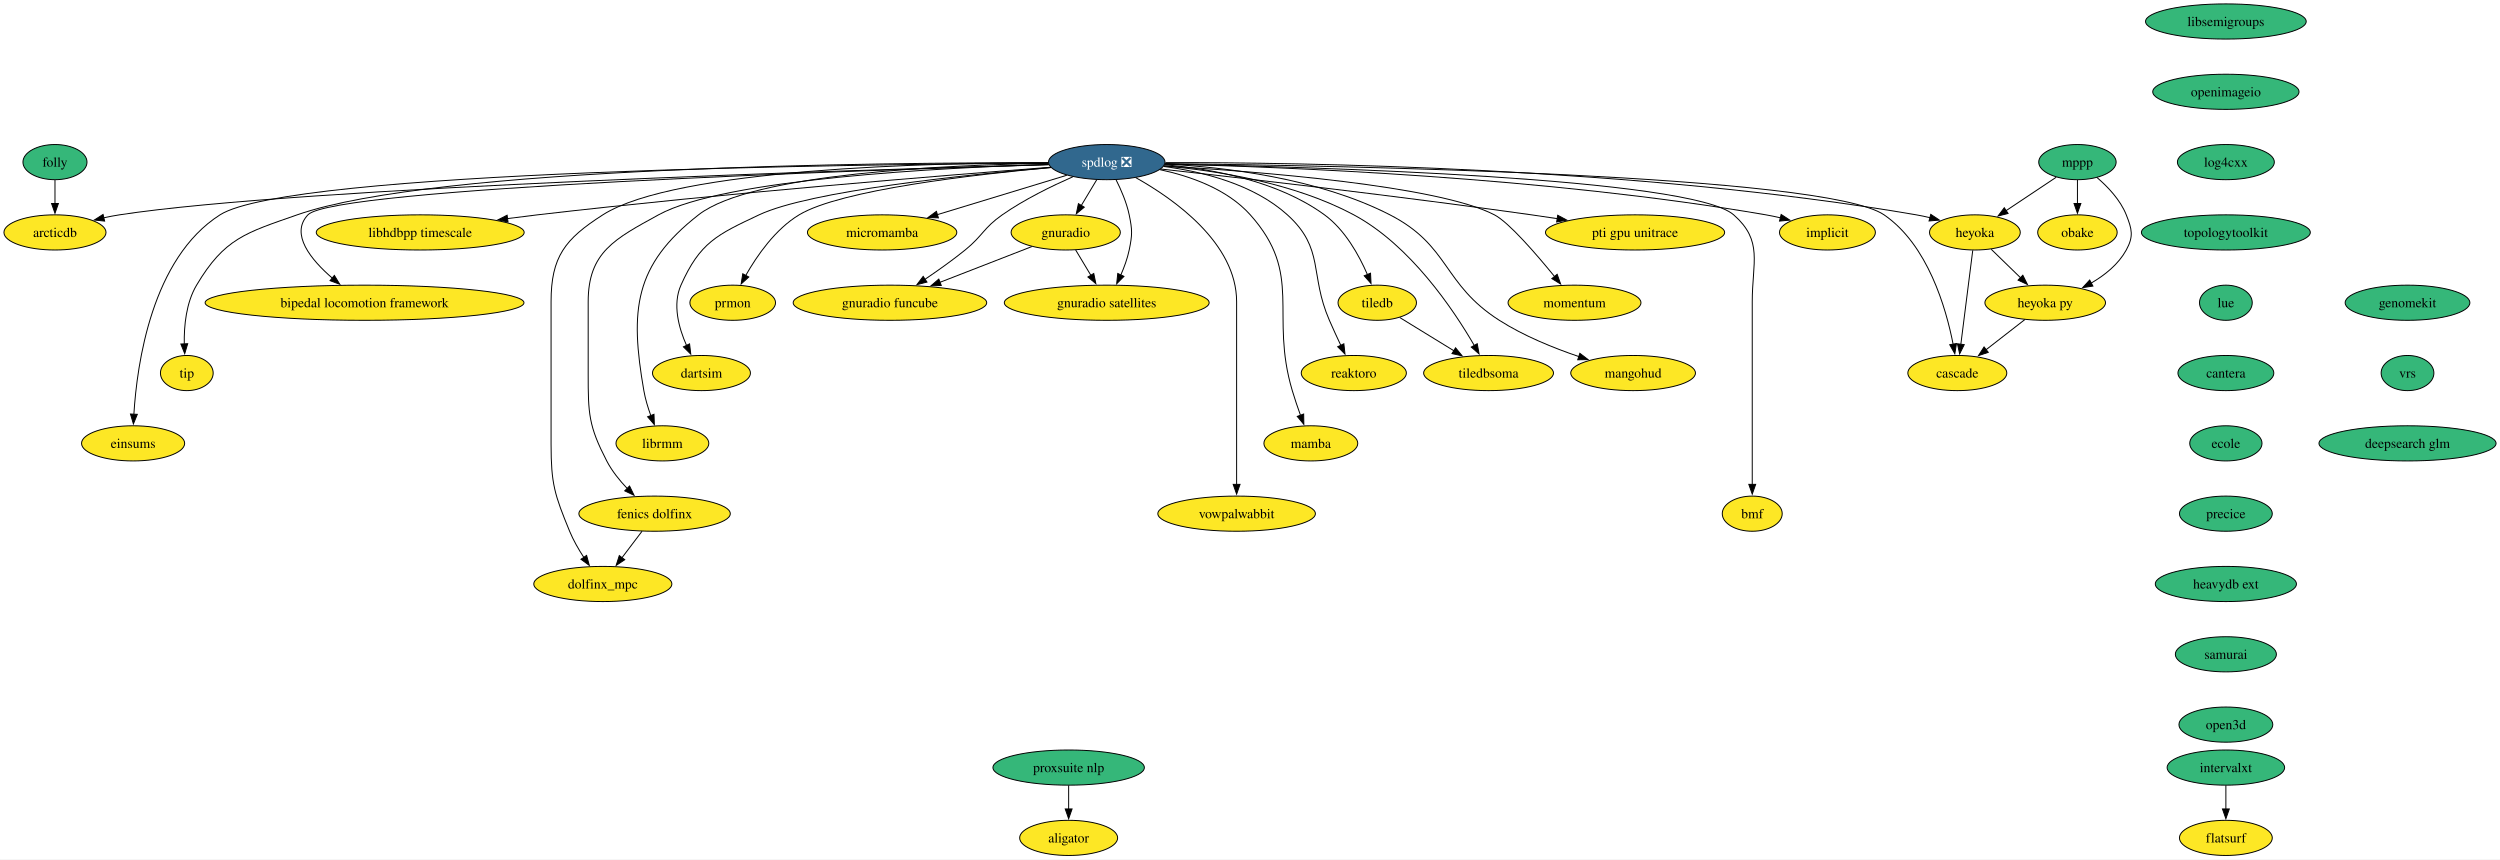
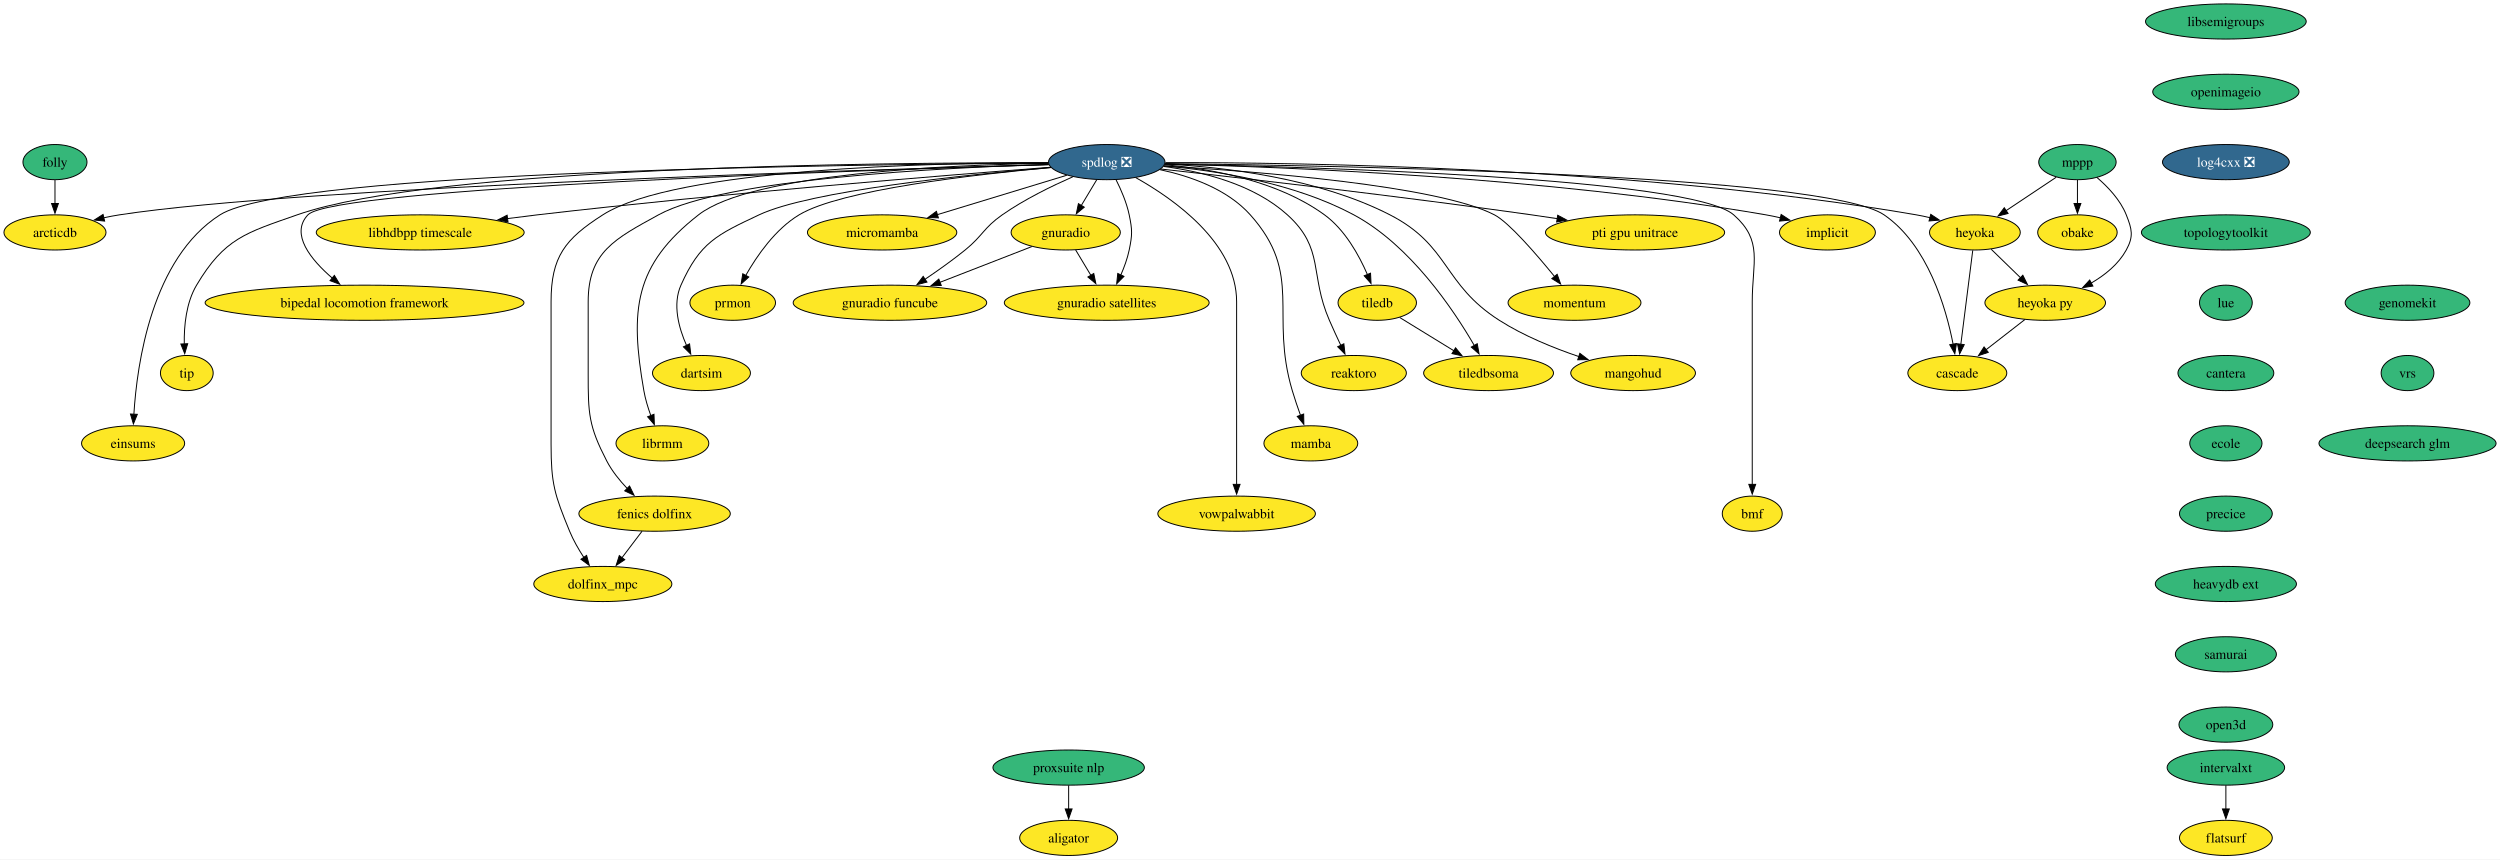
<svg xmlns="http://www.w3.org/2000/svg" xmlns:xlink="http://www.w3.org/1999/xlink" width="2560pt" height="880pt" viewBox="0.00 0.00 2559.93 880.00">
  <g id="graph0" class="graph" transform="scale(1 1) rotate(0) translate(4 876)">
    <polygon fill="white" stroke="none" points="-4,4 -4,-876 2555.93,-876 2555.93,4 -4,4" />
    <g id="node1" class="node">
      <g id="a_node1">
        <a xlink:href="https://github.com/conda-forge/implicit-feedstock" xlink:title="implicit">
          <ellipse fill="#fde725" stroke="black" cx="1867.26" cy="-638" rx="49.1" ry="18" />
          <text text-anchor="middle" x="1867.26" y="-633.33" font-family="Times,serif" font-size="14.00">implicit</text>
        </a>
      </g>
    </g>
    <g id="node2" class="node">
      <g id="a_node2">
        <a xlink:href="https://github.com/conda-forge/libsemigroups-feedstock" xlink:title="libsemigroups">
          <ellipse fill="#35b779" stroke="black" cx="2275.26" cy="-854" rx="82.25" ry="18" />
          <text text-anchor="middle" x="2275.26" y="-849.33" font-family="Times,serif" font-size="14.00">libsemigroups</text>
        </a>
      </g>
    </g>
    <g id="node3" class="node">
      <g id="a_node3">
        <a xlink:href="https://github.com/conda-forge/openimageio-feedstock" xlink:title="openimageio">
          <ellipse fill="#35b779" stroke="black" cx="2275.26" cy="-782" rx="74.88" ry="18" />
          <text text-anchor="middle" x="2275.26" y="-777.33" font-family="Times,serif" font-size="14.00">openimageio</text>
        </a>
      </g>
    </g>
    <g id="node33" class="node">
      <g id="a_node33">
-         <a xlink:href="https://github.com/conda-forge/log4cxx-feedstock" xlink:title="log4cxx">
-           <ellipse fill="#35b779" stroke="black" cx="2275.26" cy="-710" rx="49.63" ry="18" />
-           <text text-anchor="middle" x="2275.26" y="-705.33" font-family="Times,serif" font-size="14.00">log4cxx</text>
+         <a xlink:href="https://github.com/conda-forge/log4cxx-feedstock/pull/30" xlink:title="log4cxx ❎">
+           <ellipse fill="#31688e" stroke="black" cx="2275.26" cy="-710" rx="64.89" ry="18" />
+           <text text-anchor="middle" x="2275.26" y="-705.33" font-family="Times,serif" font-size="14.00" fill="white">log4cxx ❎</text>
        </a>
      </g>
    </g>
    <g id="node4" class="node">
      <g id="a_node4">
        <a xlink:href="https://github.com/conda-forge/mppp-feedstock" xlink:title="mppp">
          <ellipse fill="#35b779" stroke="black" cx="2123.26" cy="-710" rx="39.63" ry="18" />
          <text text-anchor="middle" x="2123.26" y="-705.33" font-family="Times,serif" font-size="14.00">mppp</text>
        </a>
      </g>
    </g>
    <g id="node5" class="node">
      <g id="a_node5">
        <a xlink:href="https://github.com/conda-forge/obake-feedstock" xlink:title="obake">
          <ellipse fill="#fde725" stroke="black" cx="2123.26" cy="-638" rx="40.69" ry="18" />
          <text text-anchor="middle" x="2123.26" y="-633.33" font-family="Times,serif" font-size="14.00">obake</text>
        </a>
      </g>
    </g>
    <g id="edge2" class="edge">
      <path fill="none" stroke="black" d="M2123.26,-691.7C2123.26,-684.41 2123.26,-675.73 2123.26,-667.54" />
      <polygon fill="black" stroke="black" points="2126.76,-667.62 2123.26,-657.62 2119.76,-667.62 2126.76,-667.62" />
    </g>
    <g id="node6" class="node">
      <g id="a_node6">
        <a xlink:href="https://github.com/conda-forge/heyoka-feedstock" xlink:title="heyoka">
          <ellipse fill="#fde725" stroke="black" cx="2018.26" cy="-638" rx="46.47" ry="18" />
          <text text-anchor="middle" x="2018.26" y="-633.33" font-family="Times,serif" font-size="14.00">heyoka</text>
        </a>
      </g>
    </g>
    <g id="edge3" class="edge">
      <path fill="none" stroke="black" d="M2101.51,-694.5C2086.64,-684.59 2066.7,-671.29 2050.06,-660.2" />
      <polygon fill="black" stroke="black" points="2052.24,-657.44 2041.97,-654.81 2048.35,-663.27 2052.24,-657.44" />
    </g>
    <g id="node7" class="node">
      <g id="a_node7">
        <a xlink:href="https://github.com/conda-forge/heyoka.py-feedstock" xlink:title="heyoka py">
          <ellipse fill="#fde725" stroke="black" cx="2090.26" cy="-566" rx="61.73" ry="18" />
          <text text-anchor="middle" x="2090.26" y="-561.33" font-family="Times,serif" font-size="14.00">heyoka py</text>
        </a>
      </g>
    </g>
    <g id="edge4" class="edge">
      <path fill="none" stroke="black" d="M2143.26,-694.23C2154.39,-684.71 2167.19,-671.28 2173.26,-656 2179.17,-641.13 2180.95,-634.03 2173.26,-620 2165.25,-605.38 2151.3,-594.21 2137.1,-585.98" />
      <polygon fill="black" stroke="black" points="2139.1,-583.08 2128.63,-581.46 2135.81,-589.26 2139.1,-583.08" />
    </g>
    <g id="edge5" class="edge">
      <path fill="none" stroke="black" d="M2034.96,-620.76C2043.92,-612.06 2055.14,-601.15 2065.13,-591.43" />
      <polygon fill="black" stroke="black" points="2067.34,-594.17 2072.07,-584.69 2062.46,-589.15 2067.34,-594.17" />
    </g>
    <g id="node8" class="node">
      <g id="a_node8">
        <a xlink:href="https://github.com/conda-forge/cascade-feedstock" xlink:title="cascade">
          <ellipse fill="#fde725" stroke="black" cx="2000.26" cy="-494" rx="50.68" ry="18" />
          <text text-anchor="middle" x="2000.26" y="-489.32" font-family="Times,serif" font-size="14.00">cascade</text>
        </a>
      </g>
    </g>
    <g id="edge6" class="edge">
      <path fill="none" stroke="black" d="M2016.05,-619.59C2013.01,-595.61 2007.5,-552.14 2003.86,-523.42" />
      <polygon fill="black" stroke="black" points="2007.35,-523.09 2002.62,-513.61 2000.41,-523.97 2007.35,-523.09" />
    </g>
    <g id="edge7" class="edge">
      <path fill="none" stroke="black" d="M2069.39,-548.76C2057.6,-539.6 2042.69,-528 2029.73,-517.92" />
      <polygon fill="black" stroke="black" points="2031.95,-515.21 2021.91,-511.84 2027.65,-520.74 2031.95,-515.21" />
    </g>
    <g id="node9" class="node">
      <g id="a_node9">
        <a xlink:href="https://github.com/conda-forge/spdlog-feedstock/pull/72" xlink:title="spdlog ❎">
          <ellipse fill="#31688e" stroke="black" cx="1129.26" cy="-710" rx="59.63" ry="18" />
          <text text-anchor="middle" x="1129.26" y="-705.33" font-family="Times,serif" font-size="14.00" fill="white">spdlog ❎</text>
        </a>
      </g>
    </g>
    <g id="edge8" class="edge">
      <path fill="none" stroke="black" d="M1188.86,-708.02C1307.07,-705.26 1579.25,-694.85 1804.26,-656 1809.17,-655.15 1814.24,-654.1 1819.29,-652.93" />
      <polygon fill="black" stroke="black" points="1819.87,-656.39 1828.74,-650.59 1818.19,-649.59 1819.87,-656.39" />
    </g>
    <g id="edge9" class="edge">
      <path fill="none" stroke="black" d="M1189.33,-709.5C1326.61,-709.71 1673.45,-704.88 1958.26,-656 1962.88,-655.21 1967.66,-654.2 1972.4,-653.06" />
      <polygon fill="black" stroke="black" points="1973.06,-656.51 1981.87,-650.62 1971.31,-649.73 1973.06,-656.51" />
    </g>
    <g id="edge25" class="edge">
      <path fill="none" stroke="black" d="M1189.12,-708.49C1363.91,-706.51 1865.03,-697.27 1925.26,-656 1970.02,-625.33 1988.68,-560.76 1995.98,-523.38" />
      <polygon fill="black" stroke="black" points="1999.38,-524.23 1997.7,-513.77 1992.49,-523 1999.38,-524.23" />
    </g>
    <g id="node10" class="node">
      <g id="a_node10">
        <a xlink:href="https://github.com/conda-forge/tiledb-feedstock" xlink:title="tiledb">
          <ellipse fill="#fde725" stroke="black" cx="1406.26" cy="-566" rx="40.16" ry="18" />
          <text text-anchor="middle" x="1406.26" y="-561.33" font-family="Times,serif" font-size="14.00">tiledb</text>
        </a>
      </g>
    </g>
    <g id="edge10" class="edge">
      <path fill="none" stroke="black" d="M1188.45,-707.26C1236.65,-703.13 1304.33,-690.9 1352.26,-656 1373.12,-640.81 1387.51,-614.88 1396.16,-594.92" />
      <polygon fill="black" stroke="black" points="1399.39,-596.25 1399.91,-585.66 1392.91,-593.61 1399.39,-596.25" />
    </g>
    <g id="node11" class="node">
      <g id="a_node11">
        <a xlink:href="https://github.com/conda-forge/reaktoro-feedstock" xlink:title="reaktoro">
          <ellipse fill="#fde725" stroke="black" cx="1382.26" cy="-494" rx="53.84" ry="18" />
          <text text-anchor="middle" x="1382.26" y="-489.32" font-family="Times,serif" font-size="14.00">reaktoro</text>
        </a>
      </g>
    </g>
    <g id="edge11" class="edge">
      <path fill="none" stroke="black" d="M1187.43,-705.55C1227.5,-700.29 1279.58,-687.38 1314.26,-656 1352.57,-621.34 1336.68,-595.39 1357.26,-548 1360.93,-539.57 1365.12,-530.48 1369.01,-522.25" />
      <polygon fill="black" stroke="black" points="1372.07,-523.96 1373.23,-513.43 1365.76,-520.94 1372.07,-523.96" />
    </g>
    <g id="node12" class="node">
      <g id="a_node12">
        <a xlink:href="https://github.com/conda-forge/mamba-feedstock" xlink:title="mamba">
          <ellipse fill="#fde725" stroke="black" cx="1338.26" cy="-422" rx="48.05" ry="18" />
          <text text-anchor="middle" x="1338.26" y="-417.32" font-family="Times,serif" font-size="14.00">mamba</text>
        </a>
      </g>
    </g>
    <g id="edge12" class="edge">
      <path fill="none" stroke="black" d="M1183.59,-702.3C1214.92,-695.65 1252.66,-682.39 1276.26,-656 1331.09,-594.69 1295.79,-554.83 1319.26,-476 1321.73,-467.72 1324.75,-458.84 1327.66,-450.77" />
      <polygon fill="black" stroke="black" points="1330.92,-452.04 1331.1,-441.45 1324.35,-449.62 1330.92,-452.04" />
    </g>
    <g id="node13" class="node">
      <g id="a_node13">
        <a xlink:href="https://github.com/conda-forge/vowpalwabbit-feedstock" xlink:title="vowpalwabbit">
          <ellipse fill="#fde725" stroke="black" cx="1262.26" cy="-350" rx="80.67" ry="18" />
          <text text-anchor="middle" x="1262.26" y="-345.32" font-family="Times,serif" font-size="14.00">vowpalwabbit</text>
        </a>
      </g>
    </g>
    <g id="edge13" class="edge">
      <path fill="none" stroke="black" d="M1159.11,-694.04C1198.32,-672.04 1262.26,-626.96 1262.26,-567 1262.26,-567 1262.26,-567 1262.26,-493 1262.26,-453.74 1262.26,-408.38 1262.26,-379.69" />
      <polygon fill="black" stroke="black" points="1265.76,-380 1262.26,-370 1258.76,-380 1265.76,-380" />
    </g>
    <g id="node14" class="node">
      <g id="a_node14">
        <a xlink:href="https://github.com/conda-forge/gnuradio-feedstock" xlink:title="gnuradio">
          <ellipse fill="#fde725" stroke="black" cx="1087.26" cy="-638" rx="55.94" ry="18" />
          <text text-anchor="middle" x="1087.26" y="-633.33" font-family="Times,serif" font-size="14.00">gnuradio</text>
        </a>
      </g>
    </g>
    <g id="edge14" class="edge">
      <path fill="none" stroke="black" d="M1119.09,-692.05C1114.3,-684.06 1108.46,-674.33 1103.1,-665.4" />
      <polygon fill="black" stroke="black" points="1106.26,-663.86 1098.11,-657.09 1100.26,-667.46 1106.26,-663.86" />
    </g>
    <g id="node15" class="node">
      <g id="a_node15">
        <a xlink:href="https://github.com/conda-forge/micromamba-feedstock" xlink:title="micromamba">
          <ellipse fill="#fde725" stroke="black" cx="899.26" cy="-638" rx="76.46" ry="18" />
          <text text-anchor="middle" x="899.26" y="-633.33" font-family="Times,serif" font-size="14.00">micromamba</text>
        </a>
      </g>
    </g>
    <g id="edge15" class="edge">
      <path fill="none" stroke="black" d="M1088.41,-696.57C1051.51,-685.34 996.87,-668.71 955.79,-656.21" />
      <polygon fill="black" stroke="black" points="956.89,-652.88 946.31,-653.32 954.86,-659.58 956.89,-652.88" />
    </g>
    <g id="node16" class="node">
      <g id="a_node16">
        <a xlink:href="https://github.com/conda-forge/prmon-feedstock" xlink:title="prmon">
          <ellipse fill="#fde725" stroke="black" cx="746.26" cy="-566" rx="43.84" ry="18" />
          <text text-anchor="middle" x="746.26" y="-561.33" font-family="Times,serif" font-size="14.00">prmon</text>
        </a>
      </g>
    </g>
    <g id="edge16" class="edge">
      <path fill="none" stroke="black" d="M1072.12,-704.42C993.45,-697.28 856.71,-681.59 814.26,-656 789.87,-641.3 771.13,-614.28 759.56,-593.86" />
      <polygon fill="black" stroke="black" points="762.72,-592.35 754.89,-585.21 756.56,-595.67 762.72,-592.35" />
    </g>
    <g id="node17" class="node">
      <g id="a_node17">
        <a xlink:href="https://github.com/conda-forge/gnuradio-satellites-feedstock" xlink:title="gnuradio satellites">
          <ellipse fill="#fde725" stroke="black" cx="1129.26" cy="-566" rx="104.87" ry="18" />
          <text text-anchor="middle" x="1129.26" y="-561.33" font-family="Times,serif" font-size="14.00">gnuradio satellites</text>
        </a>
      </g>
    </g>
    <g id="edge17" class="edge">
      <path fill="none" stroke="black" d="M1138.8,-691.93C1143.9,-681.82 1149.65,-668.57 1152.26,-656 1155.51,-640.33 1155.51,-635.67 1152.26,-620 1150.47,-611.36 1147.19,-602.39 1143.66,-594.35" />
      <polygon fill="black" stroke="black" points="1146.88,-592.99 1139.45,-585.44 1140.56,-595.98 1146.88,-592.99" />
    </g>
    <g id="node18" class="node">
      <g id="a_node18">
        <a xlink:href="https://github.com/conda-forge/dartsim-feedstock" xlink:title="dartsim">
          <ellipse fill="#fde725" stroke="black" cx="714.26" cy="-494" rx="50.16" ry="18" />
          <text text-anchor="middle" x="714.26" y="-489.32" font-family="Times,serif" font-size="14.00">dartsim</text>
        </a>
      </g>
    </g>
    <g id="edge18" class="edge">
      <path fill="none" stroke="black" d="M1071.9,-704.5C985.11,-697.03 825.05,-680.4 773.26,-656 729.99,-635.61 712.72,-627.7 693.26,-584 684.45,-564.21 691,-540.23 699.03,-522.15" />
      <polygon fill="black" stroke="black" points="702.08,-523.89 703.31,-513.37 695.79,-520.83 702.08,-523.89" />
    </g>
    <g id="node19" class="node">
      <g id="a_node19">
        <a xlink:href="https://github.com/conda-forge/librmm-feedstock" xlink:title="librmm">
          <ellipse fill="#fde725" stroke="black" cx="674.26" cy="-422" rx="47.53" ry="18" />
          <text text-anchor="middle" x="674.26" y="-417.32" font-family="Times,serif" font-size="14.00">librmm</text>
        </a>
      </g>
    </g>
    <g id="edge19" class="edge">
      <path fill="none" stroke="black" d="M1069.55,-708.75C967.61,-707.16 765.74,-698.55 711.26,-656 645.23,-604.43 640.91,-558.54 655.26,-476 656.74,-467.49 659.46,-458.54 662.39,-450.47" />
      <polygon fill="black" stroke="black" points="665.64,-451.78 666.01,-441.19 659.12,-449.23 665.64,-451.78" />
    </g>
    <g id="node20" class="node">
      <g id="a_node20">
        <a xlink:href="https://github.com/conda-forge/fenics-dolfinx-feedstock" xlink:title="fenics dolfinx">
          <ellipse fill="#fde725" stroke="black" cx="666.26" cy="-350" rx="77.52" ry="18" />
          <text text-anchor="middle" x="666.26" y="-345.32" font-family="Times,serif" font-size="14.00">fenics dolfinx</text>
        </a>
      </g>
    </g>
    <g id="edge20" class="edge">
      <path fill="none" stroke="black" d="M1069.77,-707.66C961.6,-704.34 737.65,-693.06 670.26,-656 625.68,-631.48 598.26,-617.88 598.26,-567 598.26,-567 598.26,-567 598.26,-493 598.26,-452.55 598.65,-439.91 617.26,-404 622.57,-393.76 630.39,-384.03 638.24,-375.77" />
      <polygon fill="black" stroke="black" points="640.62,-378.34 645.24,-368.81 635.69,-373.38 640.62,-378.34" />
    </g>
    <g id="node21" class="node">
      <g id="a_node21">
        <a xlink:href="https://github.com/conda-forge/libhdbpp-timescale-feedstock" xlink:title="libhdbpp timescale">
          <ellipse fill="#fde725" stroke="black" cx="426.26" cy="-638" rx="106.45" ry="18" />
          <text text-anchor="middle" x="426.26" y="-633.33" font-family="Times,serif" font-size="14.00">libhdbpp timescale</text>
        </a>
      </g>
    </g>
    <g id="edge21" class="edge">
      <path fill="none" stroke="black" d="M1071.65,-704.72C966.91,-696.74 738.32,-678.32 546.26,-656 536.28,-654.84 525.86,-653.52 515.49,-652.15" />
      <polygon fill="black" stroke="black" points="516.17,-648.71 505.79,-650.83 515.24,-655.64 516.17,-648.71" />
    </g>
    <g id="node22" class="node">
      <g id="a_node22">
        <a xlink:href="https://github.com/conda-forge/bipedal-locomotion-framework-feedstock" xlink:title="bipedal locomotion framework">
          <ellipse fill="#fde725" stroke="black" cx="369.26" cy="-566" rx="163.27" ry="18" />
          <text text-anchor="middle" x="369.26" y="-561.33" font-family="Times,serif" font-size="14.00">bipedal locomotion framework</text>
        </a>
      </g>
    </g>
    <g id="edge22" class="edge">
      <path fill="none" stroke="black" d="M1069.97,-707.36C886.25,-701.98 337.17,-683.65 311.26,-656 292.78,-636.28 314.46,-609.97 336.38,-591.08" />
      <polygon fill="black" stroke="black" points="338.35,-593.99 343.86,-584.94 333.91,-588.58 338.35,-593.99" />
    </g>
    <g id="node23" class="node">
      <g id="a_node23">
        <a xlink:href="https://github.com/conda-forge/tip-feedstock" xlink:title="tip">
          <ellipse fill="#fde725" stroke="black" cx="187.26" cy="-494" rx="27" ry="18" />
          <text text-anchor="middle" x="187.26" y="-489.32" font-family="Times,serif" font-size="14.00">tip</text>
        </a>
      </g>
    </g>
    <g id="edge23" class="edge">
      <path fill="none" stroke="black" d="M1069.18,-709.34C903.37,-709.61 442.24,-705.74 300.26,-656 247.55,-637.53 225.8,-632.01 197.26,-584 186.56,-566 184.35,-542.3 184.66,-523.88" />
      <polygon fill="black" stroke="black" points="188.16,-524.04 185.12,-513.89 181.16,-523.73 188.16,-524.04" />
    </g>
    <g id="node24" class="node">
      <g id="a_node24">
        <a xlink:href="https://github.com/conda-forge/dolfinx_mpc-feedstock" xlink:title="dolfinx_mpc">
          <ellipse fill="#fde725" stroke="black" cx="613.26" cy="-278" rx="70.68" ry="18" />
          <text text-anchor="middle" x="613.26" y="-273.32" font-family="Times,serif" font-size="14.00">dolfinx_mpc</text>
        </a>
      </g>
    </g>
    <g id="edge24" class="edge">
      <path fill="none" stroke="black" d="M1069.32,-709.45C949.93,-709.31 687.56,-703.42 613.26,-656 574.45,-631.23 560.26,-613.04 560.26,-567 560.26,-567 560.26,-567 560.26,-421 560.26,-380.55 563.87,-369.4 579.26,-332 583.05,-322.8 588.44,-313.44 593.81,-305.2" />
      <polygon fill="black" stroke="black" points="596.64,-307.27 599.4,-297.04 590.86,-303.32 596.64,-307.27" />
    </g>
    <g id="node25" class="node">
      <g id="a_node25">
        <a xlink:href="https://github.com/conda-forge/arcticdb-feedstock" xlink:title="arcticdb">
          <ellipse fill="#fde725" stroke="black" cx="52.26" cy="-638" rx="52.26" ry="18" />
          <text text-anchor="middle" x="52.26" y="-633.33" font-family="Times,serif" font-size="14.00">arcticdb</text>
        </a>
      </g>
    </g>
    <g id="edge26" class="edge">
      <path fill="none" stroke="black" d="M1069.92,-707.45C882.34,-702.29 303.61,-684.44 118.26,-656 112.98,-655.19 107.52,-654.14 102.09,-652.95" />
      <polygon fill="black" stroke="black" points="103.09,-649.59 92.55,-650.72 101.49,-656.41 103.09,-649.59" />
    </g>
    <g id="node26" class="node">
      <g id="a_node26">
        <a xlink:href="https://github.com/conda-forge/einsums-feedstock" xlink:title="einsums">
          <ellipse fill="#fde725" stroke="black" cx="132.26" cy="-422" rx="52.79" ry="18" />
          <text text-anchor="middle" x="132.26" y="-417.32" font-family="Times,serif" font-size="14.00">einsums</text>
        </a>
      </g>
    </g>
    <g id="edge27" class="edge">
      <path fill="none" stroke="black" d="M1069.38,-708.85C878.47,-707.9 292.51,-701.3 221.26,-656 151.4,-611.58 136.25,-503.57 133.05,-451.71" />
      <polygon fill="black" stroke="black" points="136.56,-451.71 132.57,-441.9 129.57,-452.06 136.56,-451.71" />
    </g>
    <g id="node27" class="node">
      <g id="a_node27">
        <a xlink:href="https://github.com/conda-forge/gnuradio-funcube-feedstock" xlink:title="gnuradio funcube">
          <ellipse fill="#fde725" stroke="black" cx="907.26" cy="-566" rx="99.08" ry="18" />
          <text text-anchor="middle" x="907.26" y="-561.33" font-family="Times,serif" font-size="14.00">gnuradio funcube</text>
        </a>
      </g>
    </g>
    <g id="edge28" class="edge">
      <path fill="none" stroke="black" d="M1094.55,-694.98C1072.87,-685.46 1044.87,-671.78 1022.26,-656 1003.18,-642.69 1002.34,-634.64 984.26,-620 971.27,-609.48 956.27,-598.85 942.98,-589.89" />
      <polygon fill="black" stroke="black" points="945.18,-587.16 934.91,-584.53 941.3,-592.98 945.18,-587.16" />
    </g>
    <g id="node28" class="node">
      <g id="a_node28">
        <a xlink:href="https://github.com/conda-forge/bmf-feedstock" xlink:title="bmf">
          <ellipse fill="#fde725" stroke="black" cx="1790.26" cy="-350" rx="30.69" ry="18" />
          <text text-anchor="middle" x="1790.26" y="-345.32" font-family="Times,serif" font-size="14.00">bmf</text>
        </a>
      </g>
    </g>
    <g id="edge29" class="edge">
      <path fill="none" stroke="black" d="M1189.04,-708.06C1340.08,-705.14 1728.09,-693.97 1771.26,-656 1801.63,-629.29 1790.26,-607.45 1790.26,-567 1790.26,-567 1790.26,-567 1790.26,-493 1790.26,-453.74 1790.26,-408.38 1790.26,-379.69" />
      <polygon fill="black" stroke="black" points="1793.76,-380 1790.26,-370 1786.76,-380 1793.76,-380" />
    </g>
    <g id="node29" class="node">
      <g id="a_node29">
        <a xlink:href="https://github.com/conda-forge/pti-gpu-unitrace-feedstock" xlink:title="pti gpu unitrace">
          <ellipse fill="#fde725" stroke="black" cx="1670.26" cy="-638" rx="91.72" ry="18" />
          <text text-anchor="middle" x="1670.26" y="-633.33" font-family="Times,serif" font-size="14.00">pti gpu unitrace</text>
        </a>
      </g>
    </g>
    <g id="edge30" class="edge">
      <path fill="none" stroke="black" d="M1184.63,-702.93C1267.36,-693.71 1428.1,-675.21 1564.26,-656 1572.83,-654.79 1581.77,-653.46 1590.67,-652.1" />
      <polygon fill="black" stroke="black" points="1591.05,-655.58 1600.4,-650.59 1589.98,-648.66 1591.05,-655.58" />
    </g>
    <g id="node30" class="node">
      <g id="a_node30">
        <a xlink:href="https://github.com/conda-forge/momentum-feedstock" xlink:title="momentum">
          <ellipse fill="#fde725" stroke="black" cx="1608.26" cy="-566" rx="68.04" ry="18" />
          <text text-anchor="middle" x="1608.26" y="-561.33" font-family="Times,serif" font-size="14.00">momentum</text>
        </a>
      </g>
    </g>
    <g id="edge31" class="edge">
      <path fill="none" stroke="black" d="M1187.67,-706.06C1283.33,-700.45 1468.58,-685.99 1526.26,-656 1540.99,-648.34 1568.78,-616.23 1587.89,-592.77" />
      <polygon fill="black" stroke="black" points="1590.49,-595.12 1594.05,-585.14 1585.04,-590.72 1590.49,-595.12" />
    </g>
    <g id="node31" class="node">
      <g id="a_node31">
        <a xlink:href="https://github.com/conda-forge/mangohud-feedstock" xlink:title="mangohud">
          <ellipse fill="#fde725" stroke="black" cx="1668.26" cy="-494" rx="63.84" ry="18" />
          <text text-anchor="middle" x="1668.26" y="-489.32" font-family="Times,serif" font-size="14.00">mangohud</text>
        </a>
      </g>
    </g>
    <g id="edge32" class="edge">
      <path fill="none" stroke="black" d="M1188.86,-708.07C1249.85,-704.91 1345.83,-693.67 1419.26,-656 1480.79,-624.44 1472.98,-585.21 1531.26,-548 1556.28,-532.03 1586.86,-519.63 1612.78,-510.85" />
      <polygon fill="black" stroke="black" points="1613.72,-514.22 1622.13,-507.78 1611.54,-507.57 1613.72,-514.22" />
    </g>
    <g id="node32" class="node">
      <g id="a_node32">
        <a xlink:href="https://github.com/conda-forge/tiledbsoma-feedstock" xlink:title="tiledbsoma">
          <ellipse fill="#fde725" stroke="black" cx="1520.26" cy="-494" rx="66.47" ry="18" />
          <text text-anchor="middle" x="1520.26" y="-489.32" font-family="Times,serif" font-size="14.00">tiledbsoma</text>
        </a>
      </g>
    </g>
    <g id="edge33" class="edge">
      <path fill="none" stroke="black" d="M1187.97,-706.1C1241.41,-701.34 1321.07,-688.84 1382.26,-656 1440.08,-624.97 1484.28,-559.1 1505.8,-521.95" />
      <polygon fill="black" stroke="black" points="1508.65,-524.03 1510.52,-513.6 1502.55,-520.59 1508.65,-524.03" />
    </g>
    <g id="edge34" class="edge">
      <path fill="none" stroke="black" d="M1429.33,-550.83C1445.25,-541.06 1466.72,-527.88 1484.8,-516.77" />
      <polygon fill="black" stroke="black" points="1486.46,-519.86 1493.15,-511.65 1482.8,-513.9 1486.46,-519.86" />
    </g>
    <g id="edge35" class="edge">
      <path fill="none" stroke="black" d="M1097.43,-620.05C1102.1,-612.26 1107.77,-602.82 1113.01,-594.08" />
      <polygon fill="black" stroke="black" points="1115.97,-595.95 1118.12,-585.57 1109.97,-592.35 1115.97,-595.95" />
    </g>
    <g id="edge36" class="edge">
      <path fill="none" stroke="black" d="M1052.56,-623.5C1025.78,-613.09 988.34,-598.53 958.18,-586.8" />
      <polygon fill="black" stroke="black" points="959.84,-583.69 949.25,-583.33 957.3,-590.22 959.84,-583.69" />
    </g>
    <g id="edge37" class="edge">
      <path fill="none" stroke="black" d="M653.43,-332.05C647.25,-323.89 639.69,-313.91 632.81,-304.82" />
      <polygon fill="black" stroke="black" points="635.71,-302.86 626.89,-297 630.13,-307.08 635.71,-302.86" />
    </g>
    <g id="node34" class="node">
      <g id="a_node34">
        <a xlink:href="https://github.com/conda-forge/topologytoolkit-feedstock" xlink:title="topologytoolkit">
          <ellipse fill="#35b779" stroke="black" cx="2275.26" cy="-638" rx="86.46" ry="18" />
          <text text-anchor="middle" x="2275.26" y="-633.33" font-family="Times,serif" font-size="14.00">topologytoolkit</text>
        </a>
      </g>
    </g>
    <g id="node35" class="node">
      <g id="a_node35">
        <a xlink:href="https://github.com/conda-forge/lue-feedstock" xlink:title="lue">
          <ellipse fill="#35b779" stroke="black" cx="2275.26" cy="-566" rx="27" ry="18" />
          <text text-anchor="middle" x="2275.26" y="-561.33" font-family="Times,serif" font-size="14.00">lue</text>
        </a>
      </g>
    </g>
    <g id="node36" class="node">
      <g id="a_node36">
        <a xlink:href="https://github.com/conda-forge/cantera-feedstock" xlink:title="cantera">
          <ellipse fill="#35b779" stroke="black" cx="2275.26" cy="-494" rx="49.1" ry="18" />
          <text text-anchor="middle" x="2275.26" y="-489.32" font-family="Times,serif" font-size="14.00">cantera</text>
        </a>
      </g>
    </g>
    <g id="node37" class="node">
      <g id="a_node37">
        <a xlink:href="https://github.com/conda-forge/ecole-feedstock" xlink:title="ecole">
          <ellipse fill="#35b779" stroke="black" cx="2275.26" cy="-422" rx="37" ry="18" />
          <text text-anchor="middle" x="2275.26" y="-417.32" font-family="Times,serif" font-size="14.00">ecole</text>
        </a>
      </g>
    </g>
    <g id="node38" class="node">
      <g id="a_node38">
        <a xlink:href="https://github.com/conda-forge/precice-feedstock" xlink:title="precice">
          <ellipse fill="#35b779" stroke="black" cx="2275.26" cy="-350" rx="47.53" ry="18" />
          <text text-anchor="middle" x="2275.26" y="-345.32" font-family="Times,serif" font-size="14.00">precice</text>
        </a>
      </g>
    </g>
    <g id="node42" class="node">
      <g id="a_node42">
        <a xlink:href="https://github.com/conda-forge/heavydb-ext-feedstock" xlink:title="heavydb ext">
          <ellipse fill="#35b779" stroke="black" cx="2275.26" cy="-278" rx="72.25" ry="18" />
          <text text-anchor="middle" x="2275.26" y="-273.32" font-family="Times,serif" font-size="14.00">heavydb ext</text>
        </a>
      </g>
    </g>
    <g id="node39" class="node">
      <g id="a_node39">
        <a xlink:href="https://github.com/conda-forge/folly-feedstock" xlink:title="folly">
          <ellipse fill="#35b779" stroke="black" cx="52.26" cy="-710" rx="32.79" ry="18" />
          <text text-anchor="middle" x="52.26" y="-705.33" font-family="Times,serif" font-size="14.00">folly</text>
        </a>
      </g>
    </g>
    <g id="edge44" class="edge">
      <path fill="none" stroke="black" d="M52.26,-691.7C52.26,-684.41 52.26,-675.73 52.26,-667.54" />
      <polygon fill="black" stroke="black" points="55.76,-667.62 52.26,-657.62 48.76,-667.62 55.76,-667.62" />
    </g>
    <g id="node40" class="node">
      <g id="a_node40">
        <a xlink:href="https://github.com/conda-forge/intervalxt-feedstock" xlink:title="intervalxt">
          <ellipse fill="#35b779" stroke="black" cx="2275.26" cy="-90" rx="60.15" ry="18" />
          <text text-anchor="middle" x="2275.26" y="-85.33" font-family="Times,serif" font-size="14.00">intervalxt</text>
        </a>
      </g>
    </g>
    <g id="node41" class="node">
      <g id="a_node41">
        <a xlink:href="https://github.com/conda-forge/flatsurf-feedstock" xlink:title="flatsurf">
          <ellipse fill="#fde725" stroke="black" cx="2275.26" cy="-18" rx="47.53" ry="18" />
          <text text-anchor="middle" x="2275.26" y="-13.32" font-family="Times,serif" font-size="14.00">flatsurf</text>
        </a>
      </g>
    </g>
    <g id="edge45" class="edge">
      <path fill="none" stroke="black" d="M2275.26,-71.7C2275.26,-64.41 2275.26,-55.73 2275.26,-47.54" />
      <polygon fill="black" stroke="black" points="2278.76,-47.62 2275.26,-37.62 2271.76,-47.62 2278.76,-47.62" />
    </g>
    <g id="node43" class="node">
      <g id="a_node43">
        <a xlink:href="https://github.com/conda-forge/samurai-feedstock" xlink:title="samurai">
          <ellipse fill="#35b779" stroke="black" cx="2275.26" cy="-206" rx="51.74" ry="18" />
          <text text-anchor="middle" x="2275.26" y="-201.33" font-family="Times,serif" font-size="14.00">samurai</text>
        </a>
      </g>
    </g>
    <g id="node44" class="node">
      <g id="a_node44">
        <a xlink:href="https://github.com/conda-forge/open3d-feedstock" xlink:title="open3d">
          <ellipse fill="#35b779" stroke="black" cx="2275.26" cy="-134" rx="48.05" ry="18" />
          <text text-anchor="middle" x="2275.26" y="-129.32" font-family="Times,serif" font-size="14.00">open3d</text>
        </a>
      </g>
    </g>
    <g id="node45" class="node">
      <g id="a_node45">
        <a xlink:href="https://github.com/conda-forge/aligator-feedstock" xlink:title="aligator">
          <ellipse fill="#fde725" stroke="black" cx="1090.26" cy="-18" rx="50.16" ry="18" />
          <text text-anchor="middle" x="1090.26" y="-13.32" font-family="Times,serif" font-size="14.00">aligator</text>
        </a>
      </g>
    </g>
    <g id="node46" class="node">
      <g id="a_node46">
        <a xlink:href="https://github.com/conda-forge/proxsuite-nlp-feedstock" xlink:title="proxsuite nlp">
          <ellipse fill="#35b779" stroke="black" cx="1090.26" cy="-90" rx="77.52" ry="18" />
          <text text-anchor="middle" x="1090.26" y="-85.33" font-family="Times,serif" font-size="14.00">proxsuite nlp</text>
        </a>
      </g>
    </g>
    <g id="edge49" class="edge">
      <path fill="none" stroke="black" d="M1090.26,-71.7C1090.26,-64.41 1090.26,-55.73 1090.26,-47.54" />
      <polygon fill="black" stroke="black" points="1093.76,-47.62 1090.26,-37.62 1086.76,-47.62 1093.76,-47.62" />
    </g>
    <g id="node47" class="node">
      <g id="a_node47">
        <a xlink:href="https://github.com/conda-forge/genomekit-feedstock" xlink:title="genomekit">
          <ellipse fill="#35b779" stroke="black" cx="2461.26" cy="-566" rx="63.84" ry="18" />
          <text text-anchor="middle" x="2461.26" y="-561.33" font-family="Times,serif" font-size="14.00">genomekit</text>
        </a>
      </g>
    </g>
    <g id="node48" class="node">
      <g id="a_node48">
        <a xlink:href="https://github.com/conda-forge/vrs-feedstock" xlink:title="vrs">
          <ellipse fill="#35b779" stroke="black" cx="2461.26" cy="-494" rx="27.01" ry="18" />
          <text text-anchor="middle" x="2461.26" y="-489.32" font-family="Times,serif" font-size="14.00">vrs</text>
        </a>
      </g>
    </g>
    <g id="node49" class="node">
      <g id="a_node49">
        <a xlink:href="https://github.com/conda-forge/deepsearch-glm-feedstock" xlink:title="deepsearch glm">
          <ellipse fill="#35b779" stroke="black" cx="2461.26" cy="-422" rx="90.67" ry="18" />
          <text text-anchor="middle" x="2461.26" y="-417.32" font-family="Times,serif" font-size="14.00">deepsearch glm</text>
        </a>
      </g>
    </g>
  </g>
</svg>
